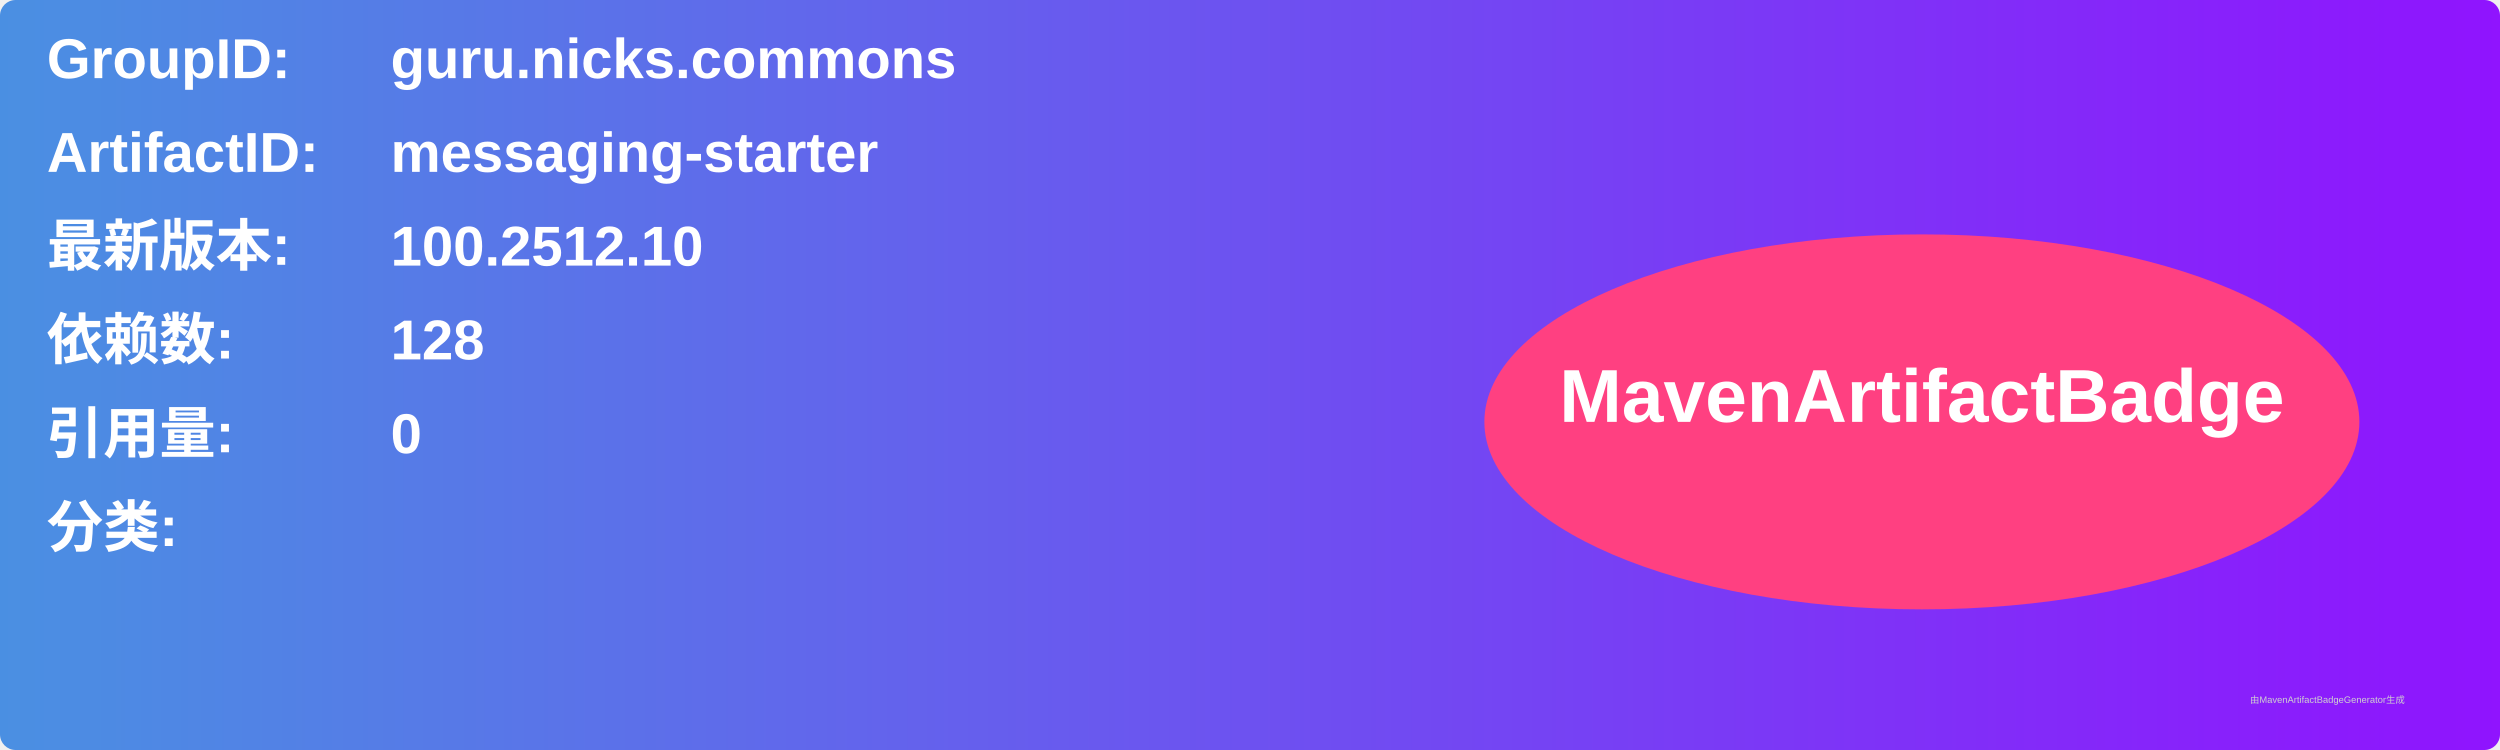
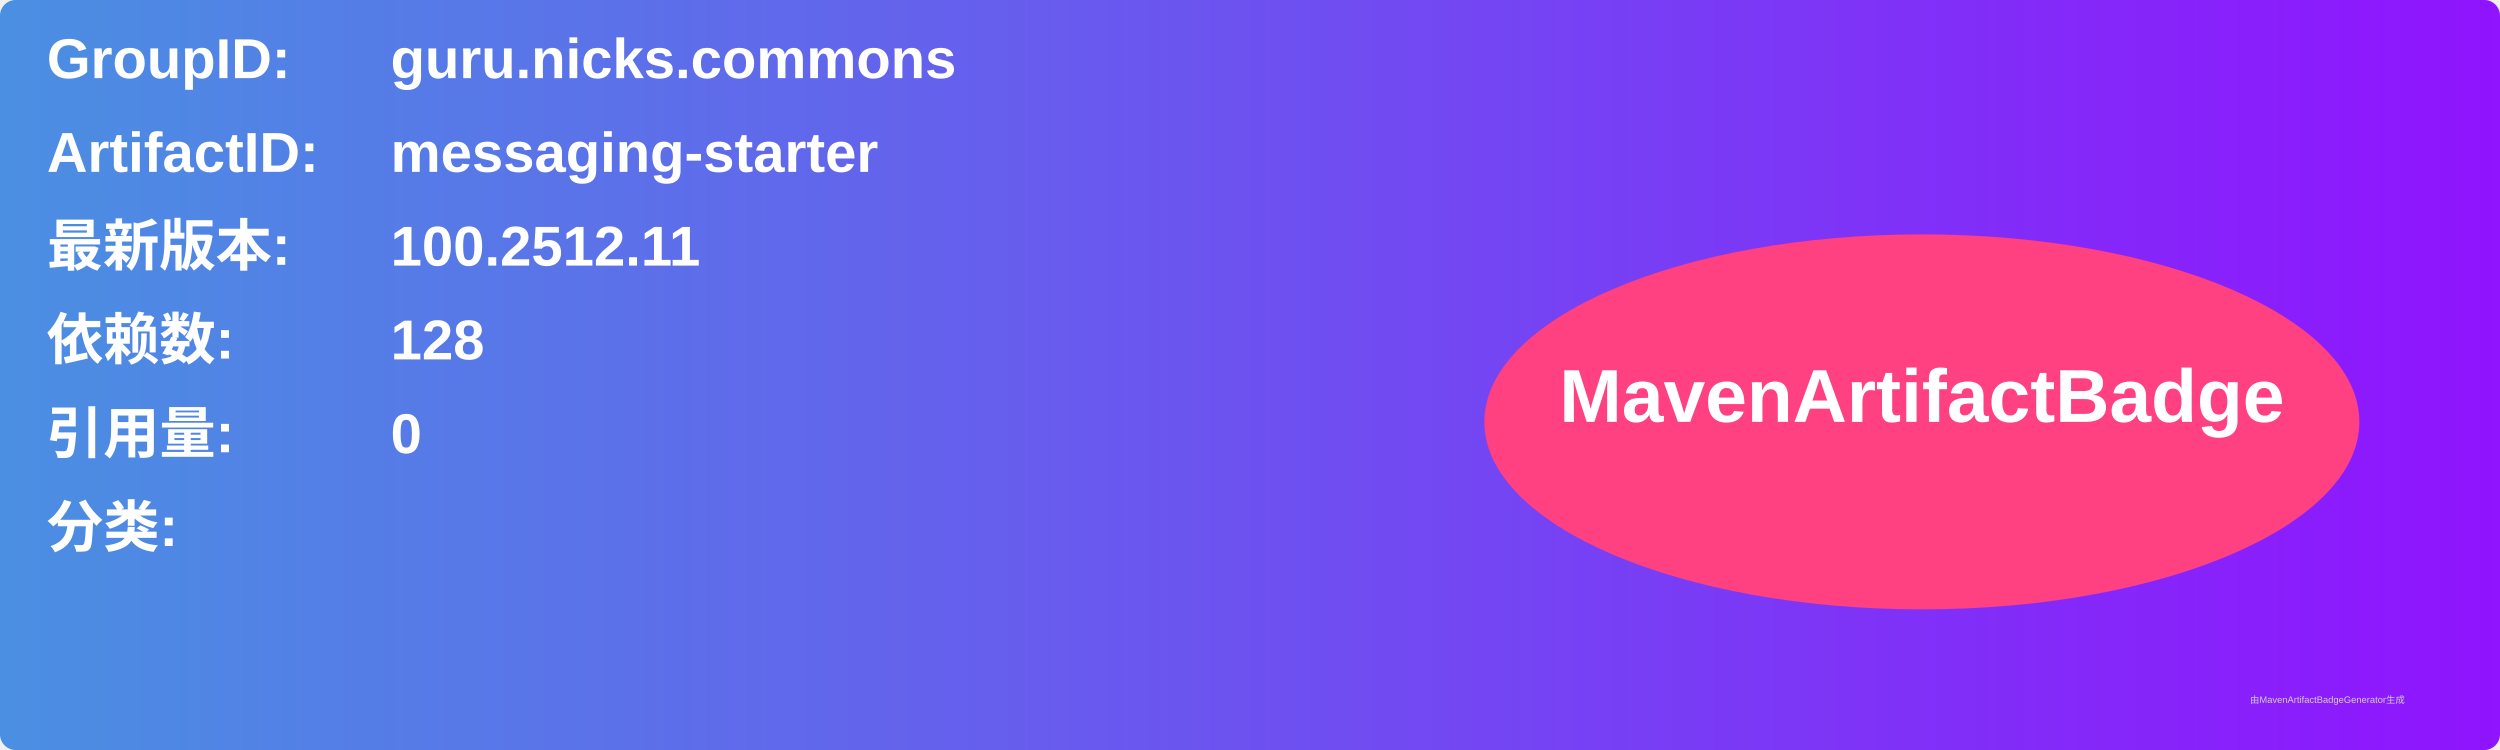
<svg xmlns="http://www.w3.org/2000/svg" width="800" height="240" viewBox="0 0 800 240">
  <linearGradient id="grad" x1="0%" y1="0%" x2="100%" y2="0%">
    <stop offset="0%" stop-color="#4a90e2" />
    <stop offset="100%" stop-color="#9013fe" />
  </linearGradient>
  <rect width="100%" height="100%" rx="5" ry="5" fill="url(#grad)" />
  <g transform="translate(15, 15)">
    <text x="0" y="10" font-family="Arial" font-size="18" fill="white" font-weight="bold" width="260">GroupID:</text>
    <text x="110" y="10" font-family="Arial" font-size="18" fill="white" font-weight="bold" width="460">guru.nicks.commons</text>
    <text x="0" y="40" font-family="Arial" font-size="18" fill="white" font-weight="bold" width="260">ArtifactID:</text>
    <text x="110" y="40" font-family="Arial" font-size="18" fill="white" font-weight="bold" width="460">messaging-starter</text>
    <text x="0" y="70" font-family="Arial" font-size="18" fill="white" font-weight="bold">最新版本:</text>
    <text x="110" y="70" font-family="Arial" font-size="18" fill="white" font-weight="bold">
-       <tspan font-weight="bold">100.2512.10</tspan>
+       <tspan font-weight="bold">100.2512.11</tspan>
    </text>
    <text x="0" y="100" font-family="Arial" font-size="18" fill="white" font-weight="bold">依赖数: </text>
    <text x="110" y="100" font-family="Arial" font-size="18" fill="white">
      <tspan font-weight="bold">128</tspan>
    </text>
    <text x="0" y="130" font-family="Arial" font-size="18" fill="white" font-weight="bold">引用量: </text>
    <text x="110" y="130" font-family="Arial" font-size="18" fill="white">
      <tspan font-weight="bold">0</tspan>
    </text>
    <text x="0" y="160" font-family="Arial" font-size="18" fill="white" font-weight="bold">分类:</text>
    <text x="10" y="190" font-family="Arial" font-size="10" fill="white">
      <tspan font-weight="bold" />
    </text>
    <ellipse cx="600" cy="120" rx="140" ry="60" fill="#ff4081" />
    <text x="600" y="120" text-anchor="middle" font-family="Arial" font-size="24" fill="white" font-weight="bold">MavenArtifactBadge</text>
  </g>
  <text x="720" y="225" font-family="Arial" font-size="3" fill="#d0d0d0">由MavenArtifactBadgeGenerator生成</text>
</svg>
